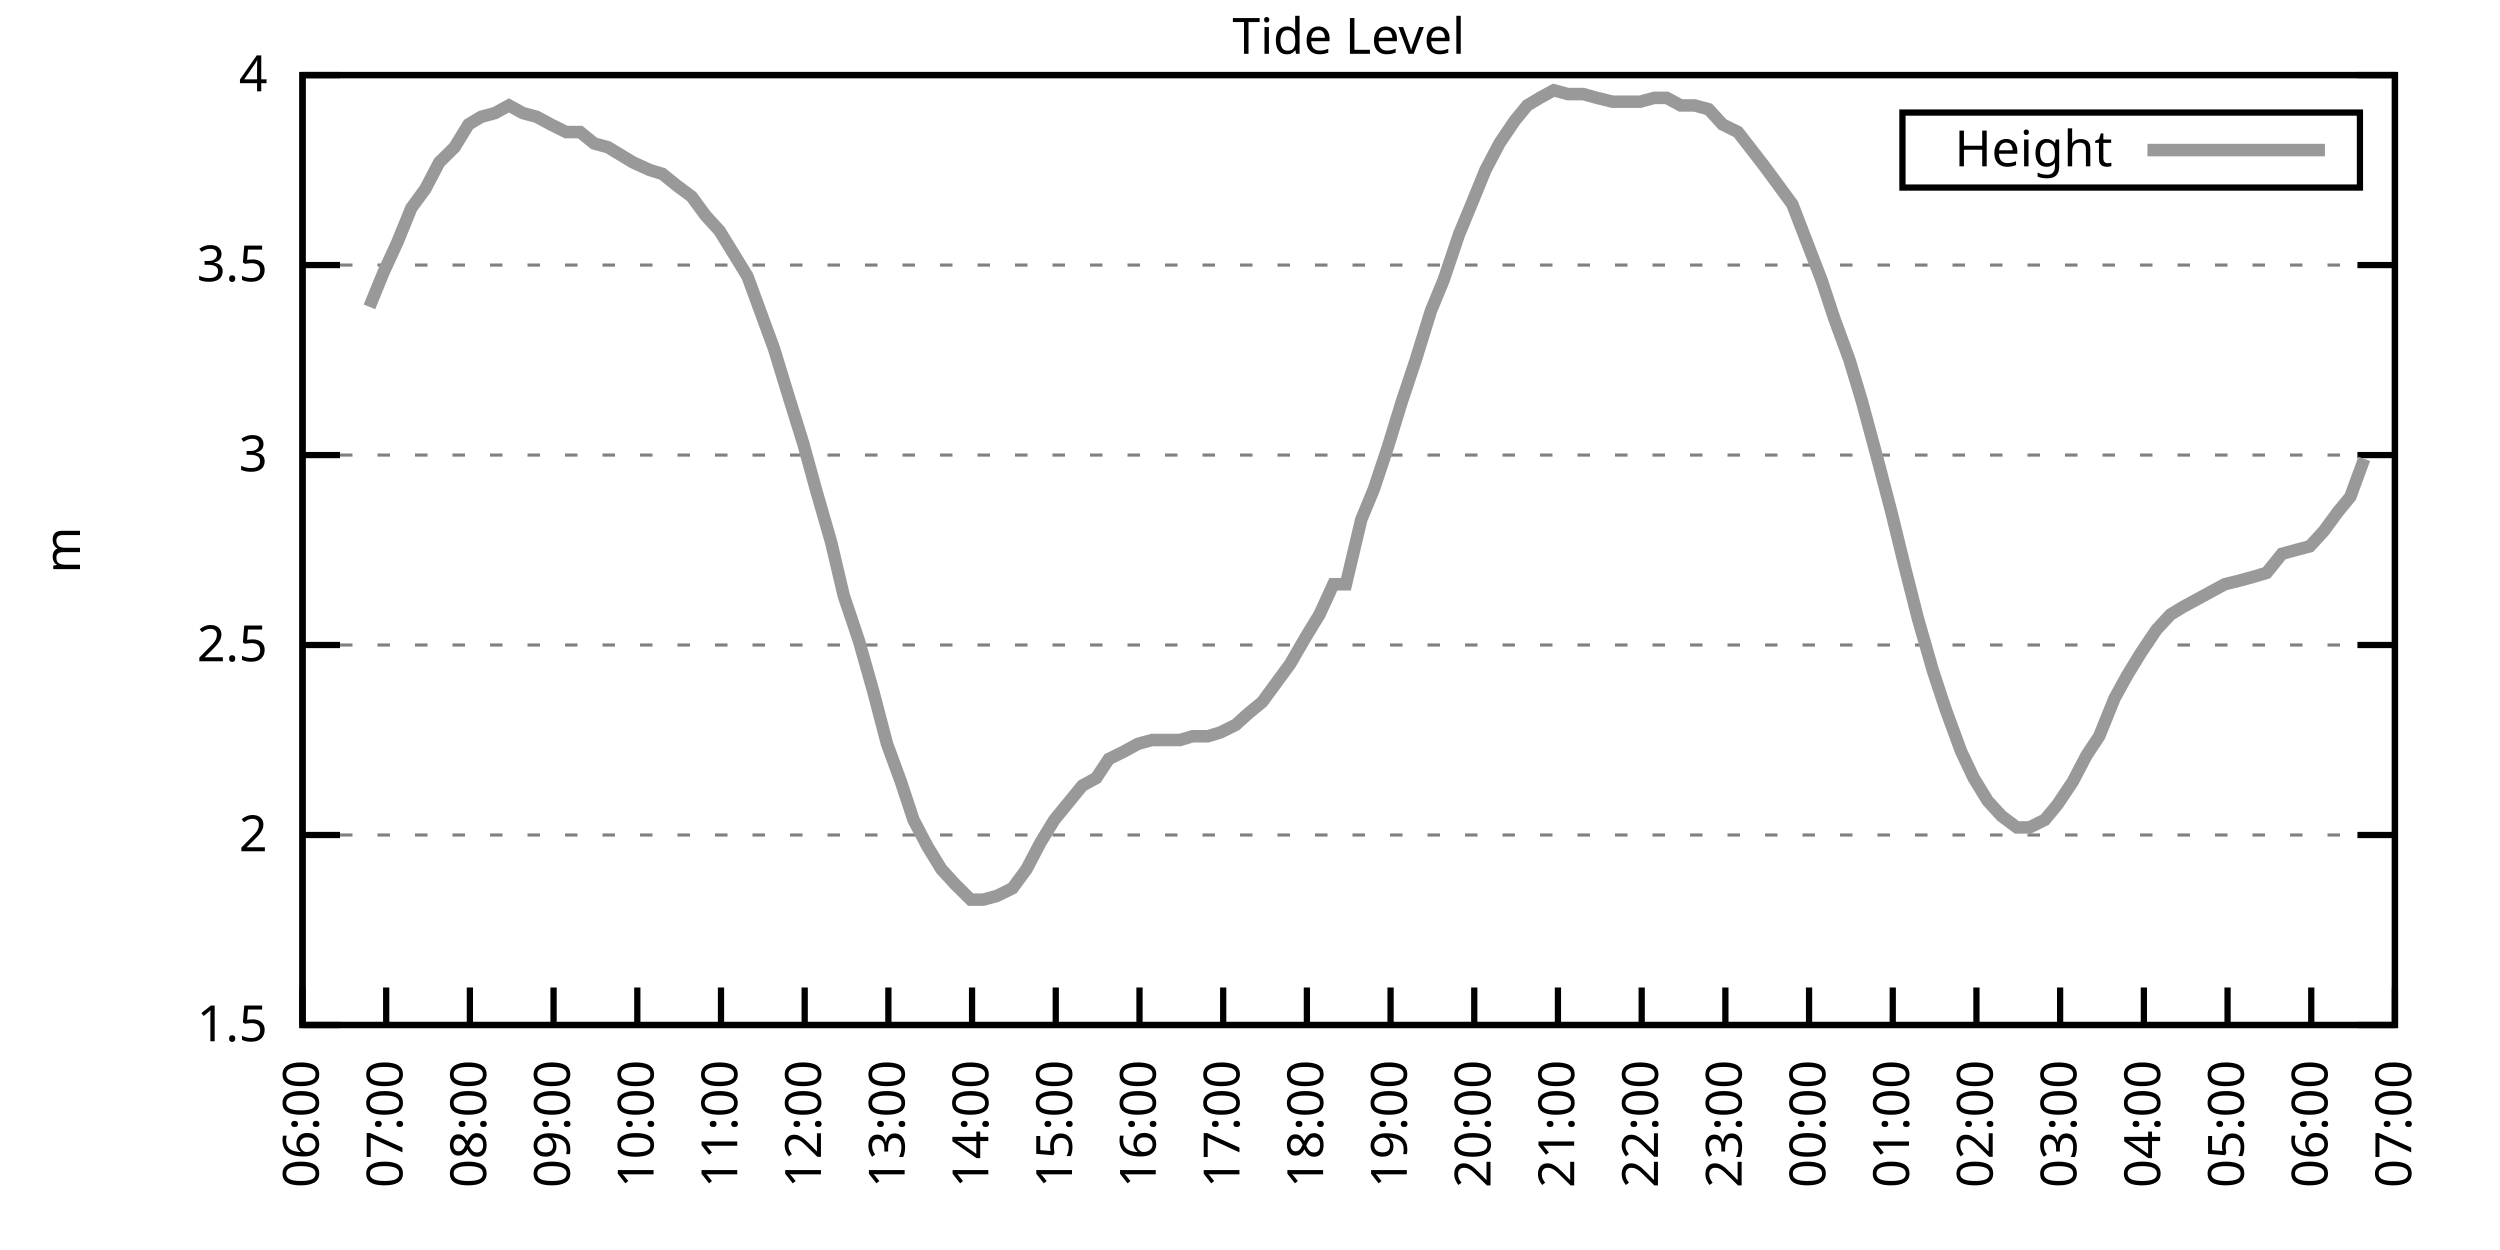
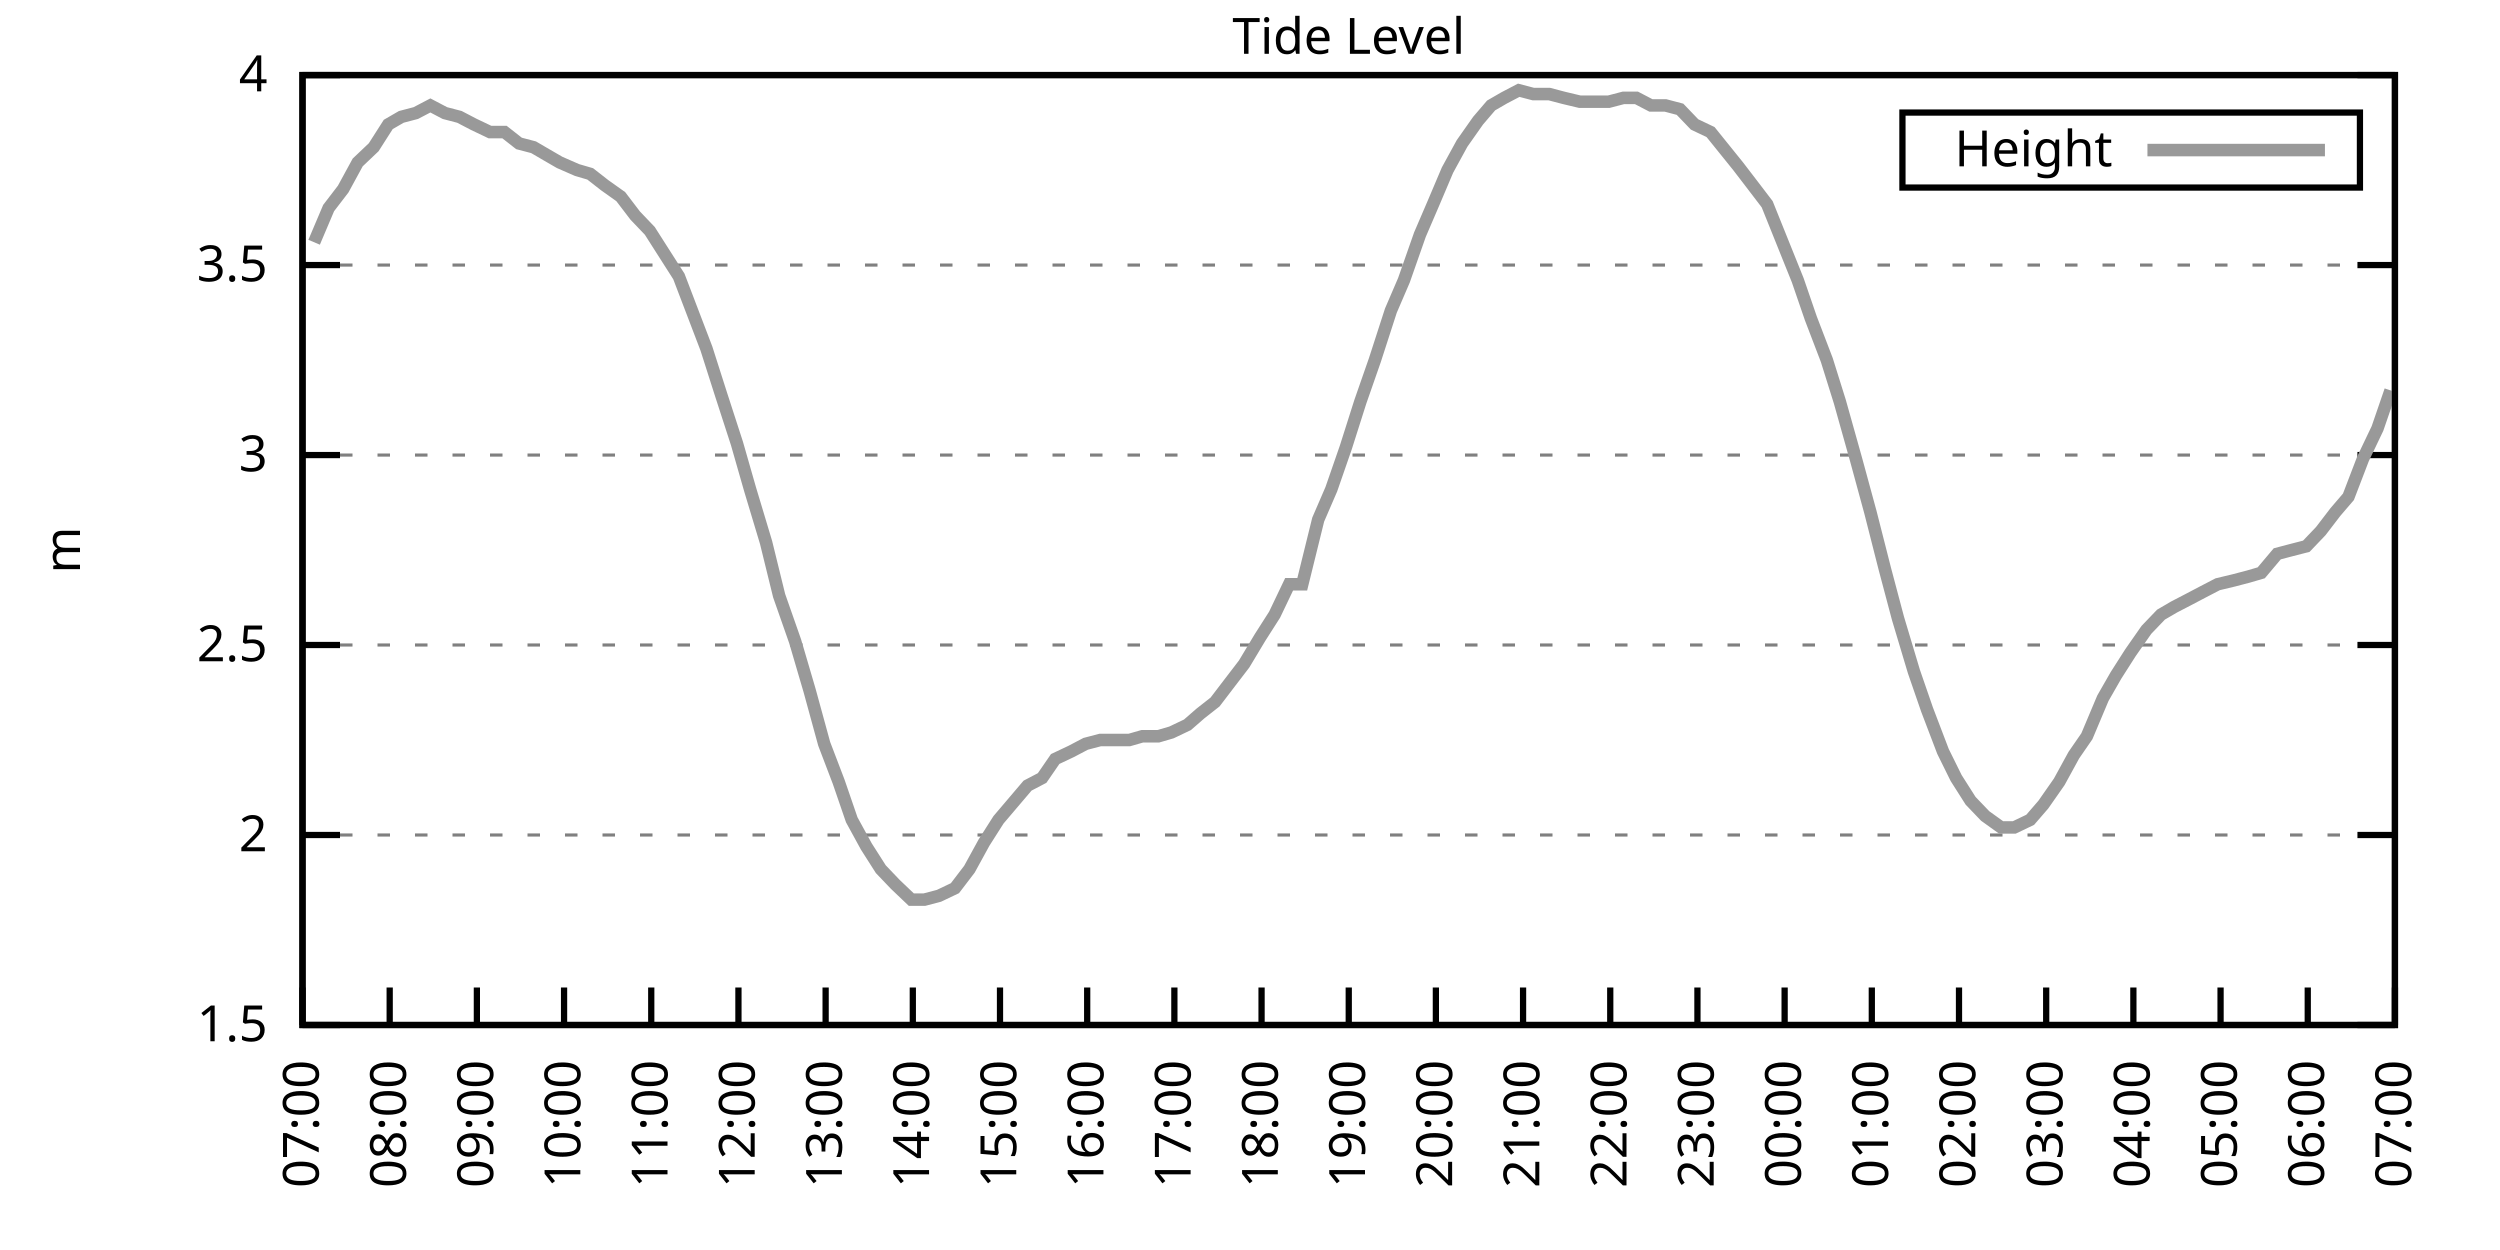
<svg xmlns="http://www.w3.org/2000/svg" xmlns:xlink="http://www.w3.org/1999/xlink" width="400" height="200" viewBox="0 0 400 200">
  <g id="gnuplot_canvas">
    <rect x="0" y="0" width="400" height="200" fill="none" />
    <defs>
      <circle id="gpDot" r="0.5" stroke-width="0.5" stroke="currentColor" />
      <path id="gpPt0" stroke-width="0.333" stroke="currentColor" d="M-1,0 h2 M0,-1 v2" />
      <path id="gpPt1" stroke-width="0.333" stroke="currentColor" d="M-1,-1 L1,1 M1,-1 L-1,1" />
      <path id="gpPt2" stroke-width="0.333" stroke="currentColor" d="M-1,0 L1,0 M0,-1 L0,1 M-1,-1 L1,1 M-1,1 L1,-1" />
      <rect id="gpPt3" stroke-width="0.333" stroke="currentColor" x="-1" y="-1" width="2" height="2" />
      <rect id="gpPt4" stroke-width="0.333" stroke="currentColor" fill="currentColor" x="-1" y="-1" width="2" height="2" />
      <circle id="gpPt5" stroke-width="0.333" stroke="currentColor" cx="0" cy="0" r="1" />
      <use xlink:href="#gpPt5" id="gpPt6" fill="currentColor" stroke="none" />
      <path id="gpPt7" stroke-width="0.333" stroke="currentColor" d="M0,-1.33 L-1.33,0.67 L1.33,0.67 z" />
      <use xlink:href="#gpPt7" id="gpPt8" fill="currentColor" stroke="none" />
      <use xlink:href="#gpPt7" id="gpPt9" stroke="currentColor" transform="rotate(180)" />
      <use xlink:href="#gpPt9" id="gpPt10" fill="currentColor" stroke="none" />
      <use xlink:href="#gpPt3" id="gpPt11" stroke="currentColor" transform="rotate(45)" />
      <use xlink:href="#gpPt11" id="gpPt12" fill="currentColor" stroke="none" />
      <path id="gpPt13" stroke-width="0.333" stroke="currentColor" d="M0,1.330 L1.265,0.411 L0.782,-1.067 L-0.782,-1.076 L-1.265,0.411 z" />
      <use xlink:href="#gpPt13" id="gpPt14" fill="currentColor" stroke="none" />
      <filter id="textbox" filterUnits="objectBoundingBox" x="0" y="0" height="1" width="1">
        <feFlood flood-color="white" flood-opacity="1" result="bgnd" />
        <feComposite in="SourceGraphic" in2="bgnd" operator="atop" />
      </filter>
      <filter id="greybox" filterUnits="objectBoundingBox" x="0" y="0" height="1" width="1">
        <feFlood flood-color="lightgrey" flood-opacity="1" result="grey" />
        <feComposite in="SourceGraphic" in2="grey" operator="atop" />
      </filter>
    </defs>
    <g fill="none" color="white" stroke="currentColor" stroke-width="1.00" stroke-linecap="butt" stroke-linejoin="miter">
</g>
    <g fill="none" color="black" stroke="currentColor" stroke-width="1.00" stroke-linecap="butt" stroke-linejoin="miter">
      <g stroke="none" shape-rendering="crispEdges">
        <polygon fill="rgb(255, 255, 255)" points="48.40,164.00 383.18,164.00 383.18,12.02 48.40,12.02 " />
      </g>
    </g>
    <g fill="none" color="black" stroke="currentColor" stroke-width="1.00" stroke-linecap="butt" stroke-linejoin="miter">
</g>
    <g fill="none" color="black" stroke="black" stroke-width="0.50" stroke-linecap="butt" stroke-linejoin="miter">
</g>
    <g fill="none" color="gray" stroke="currentColor" stroke-width="0.50" stroke-linecap="butt" stroke-linejoin="miter">
      <path stroke="gray" stroke-dasharray="2,4" class="gridline" d="M48.40,164.00 L383.19,164.00  " />
    </g>
    <g fill="none" color="gray" stroke="gray" stroke-width="1.00" stroke-linecap="butt" stroke-linejoin="miter">
</g>
    <g fill="none" color="black" stroke="currentColor" stroke-width="1.00" stroke-linecap="butt" stroke-linejoin="miter">
      <path stroke="black" d="M48.40,164.00 L54.40,164.00 M383.19,164.00 L377.19,164.00  " />
      <g transform="translate(42.80,166.60)" stroke="none" fill="black" font-family="Sans" font-size="8.00" text-anchor="end">
        <text>
          <tspan font-family="Sans"> 1.5</tspan>
        </text>
      </g>
    </g>
    <g fill="none" color="black" stroke="currentColor" stroke-width="1.00" stroke-linecap="butt" stroke-linejoin="miter">
</g>
    <g fill="none" color="black" stroke="black" stroke-width="0.50" stroke-linecap="butt" stroke-linejoin="miter">
</g>
    <g fill="none" color="gray" stroke="currentColor" stroke-width="0.50" stroke-linecap="butt" stroke-linejoin="miter">
      <path stroke="gray" stroke-dasharray="2,4" class="gridline" d="M48.40,133.60 L383.19,133.60  " />
    </g>
    <g fill="none" color="gray" stroke="gray" stroke-width="1.00" stroke-linecap="butt" stroke-linejoin="miter">
</g>
    <g fill="none" color="black" stroke="currentColor" stroke-width="1.00" stroke-linecap="butt" stroke-linejoin="miter">
      <path stroke="black" d="M48.40,133.60 L54.40,133.60 M383.19,133.60 L377.19,133.60  " />
      <g transform="translate(42.80,136.20)" stroke="none" fill="black" font-family="Sans" font-size="8.00" text-anchor="end">
        <text>
          <tspan font-family="Sans"> 2</tspan>
        </text>
      </g>
    </g>
    <g fill="none" color="black" stroke="currentColor" stroke-width="1.00" stroke-linecap="butt" stroke-linejoin="miter">
</g>
    <g fill="none" color="black" stroke="black" stroke-width="0.50" stroke-linecap="butt" stroke-linejoin="miter">
</g>
    <g fill="none" color="gray" stroke="currentColor" stroke-width="0.50" stroke-linecap="butt" stroke-linejoin="miter">
      <path stroke="gray" stroke-dasharray="2,4" class="gridline" d="M48.40,103.20 L383.19,103.20  " />
    </g>
    <g fill="none" color="gray" stroke="gray" stroke-width="1.00" stroke-linecap="butt" stroke-linejoin="miter">
</g>
    <g fill="none" color="black" stroke="currentColor" stroke-width="1.00" stroke-linecap="butt" stroke-linejoin="miter">
      <path stroke="black" d="M48.40,103.20 L54.40,103.20 M383.19,103.20 L377.19,103.20  " />
      <g transform="translate(42.80,105.80)" stroke="none" fill="black" font-family="Sans" font-size="8.00" text-anchor="end">
        <text>
          <tspan font-family="Sans"> 2.5</tspan>
        </text>
      </g>
    </g>
    <g fill="none" color="black" stroke="currentColor" stroke-width="1.00" stroke-linecap="butt" stroke-linejoin="miter">
</g>
    <g fill="none" color="black" stroke="black" stroke-width="0.50" stroke-linecap="butt" stroke-linejoin="miter">
</g>
    <g fill="none" color="gray" stroke="currentColor" stroke-width="0.50" stroke-linecap="butt" stroke-linejoin="miter">
      <path stroke="gray" stroke-dasharray="2,4" class="gridline" d="M48.40,72.81 L383.19,72.81  " />
    </g>
    <g fill="none" color="gray" stroke="gray" stroke-width="1.00" stroke-linecap="butt" stroke-linejoin="miter">
</g>
    <g fill="none" color="black" stroke="currentColor" stroke-width="1.00" stroke-linecap="butt" stroke-linejoin="miter">
      <path stroke="black" d="M48.40,72.81 L54.40,72.81 M383.19,72.81 L377.19,72.81  " />
      <g transform="translate(42.80,75.41)" stroke="none" fill="black" font-family="Sans" font-size="8.00" text-anchor="end">
        <text>
          <tspan font-family="Sans"> 3</tspan>
        </text>
      </g>
    </g>
    <g fill="none" color="black" stroke="currentColor" stroke-width="1.00" stroke-linecap="butt" stroke-linejoin="miter">
</g>
    <g fill="none" color="black" stroke="black" stroke-width="0.50" stroke-linecap="butt" stroke-linejoin="miter">
</g>
    <g fill="none" color="gray" stroke="currentColor" stroke-width="0.50" stroke-linecap="butt" stroke-linejoin="miter">
      <path stroke="gray" stroke-dasharray="2,4" class="gridline" d="M48.40,42.41 L383.19,42.41  " />
    </g>
    <g fill="none" color="gray" stroke="gray" stroke-width="1.00" stroke-linecap="butt" stroke-linejoin="miter">
</g>
    <g fill="none" color="black" stroke="currentColor" stroke-width="1.00" stroke-linecap="butt" stroke-linejoin="miter">
      <path stroke="black" d="M48.40,42.41 L54.40,42.41 M383.19,42.41 L377.19,42.41  " />
      <g transform="translate(42.80,45.01)" stroke="none" fill="black" font-family="Sans" font-size="8.00" text-anchor="end">
        <text>
          <tspan font-family="Sans"> 3.5</tspan>
        </text>
      </g>
    </g>
    <g fill="none" color="black" stroke="currentColor" stroke-width="1.00" stroke-linecap="butt" stroke-linejoin="miter">
</g>
    <g fill="none" color="black" stroke="black" stroke-width="0.50" stroke-linecap="butt" stroke-linejoin="miter">
</g>
    <g fill="none" color="gray" stroke="currentColor" stroke-width="0.50" stroke-linecap="butt" stroke-linejoin="miter">
      <path stroke="gray" stroke-dasharray="2,4" class="gridline" d="M48.40,12.01 L383.19,12.01  " />
    </g>
    <g fill="none" color="gray" stroke="gray" stroke-width="1.00" stroke-linecap="butt" stroke-linejoin="miter">
</g>
    <g fill="none" color="black" stroke="currentColor" stroke-width="1.00" stroke-linecap="butt" stroke-linejoin="miter">
      <path stroke="black" d="M48.40,12.01 L54.40,12.01 M383.19,12.01 L377.19,12.01  " />
      <g transform="translate(42.80,14.61)" stroke="none" fill="black" font-family="Sans" font-size="8.00" text-anchor="end">
        <text>
          <tspan font-family="Sans"> 4</tspan>
        </text>
      </g>
    </g>
    <g fill="none" color="black" stroke="currentColor" stroke-width="1.00" stroke-linecap="butt" stroke-linejoin="miter">
      <path stroke="black" d="M48.40,164.00 L48.40,158.00  " />
      <g transform="translate(51.00,169.60) rotate(270.00)" stroke="none" fill="black" font-family="Sans" font-size="8.00" text-anchor="end">
        <text>
-           <tspan font-family="Sans">06:00</tspan>
-         </text>
-       </g>
-     </g>
-     <g fill="none" color="black" stroke="currentColor" stroke-width="1.00" stroke-linecap="butt" stroke-linejoin="miter">
-       <path stroke="black" d="M61.79,164.00 L61.79,158.00  " />
-       <g transform="translate(64.39,169.60) rotate(270.00)" stroke="none" fill="black" font-family="Sans" font-size="8.00" text-anchor="end">
-         <text>
          <tspan font-family="Sans">07:00</tspan>
        </text>
      </g>
    </g>
    <g fill="none" color="black" stroke="currentColor" stroke-width="1.00" stroke-linecap="butt" stroke-linejoin="miter">
-       <path stroke="black" d="M75.18,164.00 L75.18,158.00  " />
-       <g transform="translate(77.78,169.60) rotate(270.00)" stroke="none" fill="black" font-family="Sans" font-size="8.00" text-anchor="end">
+       <path stroke="black" d="M62.35,164.00 L62.35,158.00  " />
+       <g transform="translate(64.95,169.60) rotate(270.00)" stroke="none" fill="black" font-family="Sans" font-size="8.00" text-anchor="end">
        <text>
          <tspan font-family="Sans">08:00</tspan>
        </text>
      </g>
    </g>
    <g fill="none" color="black" stroke="currentColor" stroke-width="1.00" stroke-linecap="butt" stroke-linejoin="miter">
-       <path stroke="black" d="M88.57,164.00 L88.57,158.00  " />
-       <g transform="translate(91.17,169.60) rotate(270.00)" stroke="none" fill="black" font-family="Sans" font-size="8.00" text-anchor="end">
+       <path stroke="black" d="M76.30,164.00 L76.30,158.00  " />
+       <g transform="translate(78.90,169.60) rotate(270.00)" stroke="none" fill="black" font-family="Sans" font-size="8.00" text-anchor="end">
        <text>
          <tspan font-family="Sans">09:00</tspan>
        </text>
      </g>
    </g>
    <g fill="none" color="black" stroke="currentColor" stroke-width="1.00" stroke-linecap="butt" stroke-linejoin="miter">
-       <path stroke="black" d="M101.97,164.00 L101.97,158.00  " />
-       <g transform="translate(104.57,169.60) rotate(270.00)" stroke="none" fill="black" font-family="Sans" font-size="8.00" text-anchor="end">
+       <path stroke="black" d="M90.25,164.00 L90.25,158.00  " />
+       <g transform="translate(92.85,169.60) rotate(270.00)" stroke="none" fill="black" font-family="Sans" font-size="8.00" text-anchor="end">
        <text>
          <tspan font-family="Sans">10:00</tspan>
        </text>
      </g>
    </g>
    <g fill="none" color="black" stroke="currentColor" stroke-width="1.00" stroke-linecap="butt" stroke-linejoin="miter">
-       <path stroke="black" d="M115.36,164.00 L115.36,158.00  " />
-       <g transform="translate(117.96,169.60) rotate(270.00)" stroke="none" fill="black" font-family="Sans" font-size="8.00" text-anchor="end">
+       <path stroke="black" d="M104.20,164.00 L104.20,158.00  " />
+       <g transform="translate(106.80,169.60) rotate(270.00)" stroke="none" fill="black" font-family="Sans" font-size="8.00" text-anchor="end">
        <text>
          <tspan font-family="Sans">11:00</tspan>
        </text>
      </g>
    </g>
    <g fill="none" color="black" stroke="currentColor" stroke-width="1.00" stroke-linecap="butt" stroke-linejoin="miter">
-       <path stroke="black" d="M128.75,164.00 L128.75,158.00  " />
-       <g transform="translate(131.35,169.60) rotate(270.00)" stroke="none" fill="black" font-family="Sans" font-size="8.00" text-anchor="end">
+       <path stroke="black" d="M118.15,164.00 L118.15,158.00  " />
+       <g transform="translate(120.75,169.60) rotate(270.00)" stroke="none" fill="black" font-family="Sans" font-size="8.00" text-anchor="end">
        <text>
          <tspan font-family="Sans">12:00</tspan>
        </text>
      </g>
    </g>
    <g fill="none" color="black" stroke="currentColor" stroke-width="1.00" stroke-linecap="butt" stroke-linejoin="miter">
-       <path stroke="black" d="M142.14,164.00 L142.14,158.00  " />
-       <g transform="translate(144.74,169.60) rotate(270.00)" stroke="none" fill="black" font-family="Sans" font-size="8.00" text-anchor="end">
+       <path stroke="black" d="M132.10,164.00 L132.10,158.00  " />
+       <g transform="translate(134.70,169.60) rotate(270.00)" stroke="none" fill="black" font-family="Sans" font-size="8.00" text-anchor="end">
        <text>
          <tspan font-family="Sans">13:00</tspan>
        </text>
      </g>
    </g>
    <g fill="none" color="black" stroke="currentColor" stroke-width="1.00" stroke-linecap="butt" stroke-linejoin="miter">
-       <path stroke="black" d="M155.53,164.00 L155.53,158.00  " />
-       <g transform="translate(158.13,169.60) rotate(270.00)" stroke="none" fill="black" font-family="Sans" font-size="8.00" text-anchor="end">
+       <path stroke="black" d="M146.05,164.00 L146.05,158.00  " />
+       <g transform="translate(148.65,169.60) rotate(270.00)" stroke="none" fill="black" font-family="Sans" font-size="8.00" text-anchor="end">
        <text>
          <tspan font-family="Sans">14:00</tspan>
        </text>
      </g>
    </g>
    <g fill="none" color="black" stroke="currentColor" stroke-width="1.00" stroke-linecap="butt" stroke-linejoin="miter">
-       <path stroke="black" d="M168.92,164.00 L168.92,158.00  " />
-       <g transform="translate(171.52,169.60) rotate(270.00)" stroke="none" fill="black" font-family="Sans" font-size="8.00" text-anchor="end">
+       <path stroke="black" d="M160.00,164.00 L160.00,158.00  " />
+       <g transform="translate(162.60,169.60) rotate(270.00)" stroke="none" fill="black" font-family="Sans" font-size="8.00" text-anchor="end">
        <text>
          <tspan font-family="Sans">15:00</tspan>
        </text>
      </g>
    </g>
    <g fill="none" color="black" stroke="currentColor" stroke-width="1.00" stroke-linecap="butt" stroke-linejoin="miter">
-       <path stroke="black" d="M182.32,164.00 L182.32,158.00  " />
-       <g transform="translate(184.92,169.60) rotate(270.00)" stroke="none" fill="black" font-family="Sans" font-size="8.00" text-anchor="end">
+       <path stroke="black" d="M173.95,164.00 L173.95,158.00  " />
+       <g transform="translate(176.55,169.60) rotate(270.00)" stroke="none" fill="black" font-family="Sans" font-size="8.00" text-anchor="end">
        <text>
          <tspan font-family="Sans">16:00</tspan>
        </text>
      </g>
    </g>
    <g fill="none" color="black" stroke="currentColor" stroke-width="1.00" stroke-linecap="butt" stroke-linejoin="miter">
-       <path stroke="black" d="M195.71,164.00 L195.71,158.00  " />
-       <g transform="translate(198.31,169.60) rotate(270.00)" stroke="none" fill="black" font-family="Sans" font-size="8.00" text-anchor="end">
+       <path stroke="black" d="M187.90,164.00 L187.90,158.00  " />
+       <g transform="translate(190.50,169.60) rotate(270.00)" stroke="none" fill="black" font-family="Sans" font-size="8.00" text-anchor="end">
        <text>
          <tspan font-family="Sans">17:00</tspan>
        </text>
      </g>
    </g>
    <g fill="none" color="black" stroke="currentColor" stroke-width="1.00" stroke-linecap="butt" stroke-linejoin="miter">
-       <path stroke="black" d="M209.10,164.00 L209.10,158.00  " />
-       <g transform="translate(211.70,169.60) rotate(270.00)" stroke="none" fill="black" font-family="Sans" font-size="8.00" text-anchor="end">
+       <path stroke="black" d="M201.85,164.00 L201.85,158.00  " />
+       <g transform="translate(204.45,169.60) rotate(270.00)" stroke="none" fill="black" font-family="Sans" font-size="8.00" text-anchor="end">
        <text>
          <tspan font-family="Sans">18:00</tspan>
        </text>
      </g>
    </g>
    <g fill="none" color="black" stroke="currentColor" stroke-width="1.00" stroke-linecap="butt" stroke-linejoin="miter">
-       <path stroke="black" d="M222.49,164.00 L222.49,158.00  " />
-       <g transform="translate(225.09,169.60) rotate(270.00)" stroke="none" fill="black" font-family="Sans" font-size="8.00" text-anchor="end">
+       <path stroke="black" d="M215.80,164.00 L215.80,158.00  " />
+       <g transform="translate(218.40,169.60) rotate(270.00)" stroke="none" fill="black" font-family="Sans" font-size="8.00" text-anchor="end">
        <text>
          <tspan font-family="Sans">19:00</tspan>
        </text>
      </g>
    </g>
    <g fill="none" color="black" stroke="currentColor" stroke-width="1.00" stroke-linecap="butt" stroke-linejoin="miter">
-       <path stroke="black" d="M235.88,164.00 L235.88,158.00  " />
-       <g transform="translate(238.48,169.60) rotate(270.00)" stroke="none" fill="black" font-family="Sans" font-size="8.00" text-anchor="end">
+       <path stroke="black" d="M229.74,164.00 L229.74,158.00  " />
+       <g transform="translate(232.34,169.60) rotate(270.00)" stroke="none" fill="black" font-family="Sans" font-size="8.00" text-anchor="end">
        <text>
          <tspan font-family="Sans">20:00</tspan>
        </text>
      </g>
    </g>
    <g fill="none" color="black" stroke="currentColor" stroke-width="1.00" stroke-linecap="butt" stroke-linejoin="miter">
-       <path stroke="black" d="M249.27,164.00 L249.27,158.00  " />
-       <g transform="translate(251.87,169.60) rotate(270.00)" stroke="none" fill="black" font-family="Sans" font-size="8.00" text-anchor="end">
+       <path stroke="black" d="M243.69,164.00 L243.69,158.00  " />
+       <g transform="translate(246.29,169.60) rotate(270.00)" stroke="none" fill="black" font-family="Sans" font-size="8.00" text-anchor="end">
        <text>
          <tspan font-family="Sans">21:00</tspan>
        </text>
      </g>
    </g>
    <g fill="none" color="black" stroke="currentColor" stroke-width="1.00" stroke-linecap="butt" stroke-linejoin="miter">
-       <path stroke="black" d="M262.67,164.00 L262.67,158.00  " />
-       <g transform="translate(265.27,169.60) rotate(270.00)" stroke="none" fill="black" font-family="Sans" font-size="8.00" text-anchor="end">
+       <path stroke="black" d="M257.64,164.00 L257.64,158.00  " />
+       <g transform="translate(260.24,169.60) rotate(270.00)" stroke="none" fill="black" font-family="Sans" font-size="8.00" text-anchor="end">
        <text>
          <tspan font-family="Sans">22:00</tspan>
        </text>
      </g>
    </g>
    <g fill="none" color="black" stroke="currentColor" stroke-width="1.00" stroke-linecap="butt" stroke-linejoin="miter">
-       <path stroke="black" d="M276.06,164.00 L276.06,158.00  " />
-       <g transform="translate(278.66,169.60) rotate(270.00)" stroke="none" fill="black" font-family="Sans" font-size="8.00" text-anchor="end">
+       <path stroke="black" d="M271.59,164.00 L271.59,158.00  " />
+       <g transform="translate(274.19,169.60) rotate(270.00)" stroke="none" fill="black" font-family="Sans" font-size="8.00" text-anchor="end">
        <text>
          <tspan font-family="Sans">23:00</tspan>
        </text>
      </g>
    </g>
    <g fill="none" color="black" stroke="currentColor" stroke-width="1.00" stroke-linecap="butt" stroke-linejoin="miter">
-       <path stroke="black" d="M289.45,164.00 L289.45,158.00  " />
-       <g transform="translate(292.05,169.60) rotate(270.00)" stroke="none" fill="black" font-family="Sans" font-size="8.00" text-anchor="end">
+       <path stroke="black" d="M285.54,164.00 L285.54,158.00  " />
+       <g transform="translate(288.14,169.60) rotate(270.00)" stroke="none" fill="black" font-family="Sans" font-size="8.00" text-anchor="end">
        <text>
          <tspan font-family="Sans">00:00</tspan>
        </text>
      </g>
    </g>
    <g fill="none" color="black" stroke="currentColor" stroke-width="1.00" stroke-linecap="butt" stroke-linejoin="miter">
-       <path stroke="black" d="M302.84,164.00 L302.84,158.00  " />
-       <g transform="translate(305.44,169.60) rotate(270.00)" stroke="none" fill="black" font-family="Sans" font-size="8.00" text-anchor="end">
+       <path stroke="black" d="M299.49,164.00 L299.49,158.00  " />
+       <g transform="translate(302.09,169.60) rotate(270.00)" stroke="none" fill="black" font-family="Sans" font-size="8.00" text-anchor="end">
        <text>
          <tspan font-family="Sans">01:00</tspan>
        </text>
      </g>
    </g>
    <g fill="none" color="black" stroke="currentColor" stroke-width="1.00" stroke-linecap="butt" stroke-linejoin="miter">
-       <path stroke="black" d="M316.23,164.00 L316.23,158.00  " />
-       <g transform="translate(318.83,169.60) rotate(270.00)" stroke="none" fill="black" font-family="Sans" font-size="8.00" text-anchor="end">
+       <path stroke="black" d="M313.44,164.00 L313.44,158.00  " />
+       <g transform="translate(316.04,169.60) rotate(270.00)" stroke="none" fill="black" font-family="Sans" font-size="8.00" text-anchor="end">
        <text>
          <tspan font-family="Sans">02:00</tspan>
        </text>
      </g>
    </g>
    <g fill="none" color="black" stroke="currentColor" stroke-width="1.00" stroke-linecap="butt" stroke-linejoin="miter">
-       <path stroke="black" d="M329.62,164.00 L329.62,158.00  " />
-       <g transform="translate(332.22,169.60) rotate(270.00)" stroke="none" fill="black" font-family="Sans" font-size="8.00" text-anchor="end">
+       <path stroke="black" d="M327.39,164.00 L327.39,158.00  " />
+       <g transform="translate(329.99,169.60) rotate(270.00)" stroke="none" fill="black" font-family="Sans" font-size="8.00" text-anchor="end">
        <text>
          <tspan font-family="Sans">03:00</tspan>
        </text>
      </g>
    </g>
    <g fill="none" color="black" stroke="currentColor" stroke-width="1.00" stroke-linecap="butt" stroke-linejoin="miter">
-       <path stroke="black" d="M343.02,164.00 L343.02,158.00  " />
-       <g transform="translate(345.62,169.60) rotate(270.00)" stroke="none" fill="black" font-family="Sans" font-size="8.00" text-anchor="end">
+       <path stroke="black" d="M341.34,164.00 L341.34,158.00  " />
+       <g transform="translate(343.94,169.60) rotate(270.00)" stroke="none" fill="black" font-family="Sans" font-size="8.00" text-anchor="end">
        <text>
          <tspan font-family="Sans">04:00</tspan>
        </text>
      </g>
    </g>
    <g fill="none" color="black" stroke="currentColor" stroke-width="1.00" stroke-linecap="butt" stroke-linejoin="miter">
-       <path stroke="black" d="M356.41,164.00 L356.41,158.00  " />
-       <g transform="translate(359.01,169.60) rotate(270.00)" stroke="none" fill="black" font-family="Sans" font-size="8.00" text-anchor="end">
+       <path stroke="black" d="M355.29,164.00 L355.29,158.00  " />
+       <g transform="translate(357.89,169.60) rotate(270.00)" stroke="none" fill="black" font-family="Sans" font-size="8.00" text-anchor="end">
        <text>
          <tspan font-family="Sans">05:00</tspan>
        </text>
      </g>
    </g>
    <g fill="none" color="black" stroke="currentColor" stroke-width="1.00" stroke-linecap="butt" stroke-linejoin="miter">
-       <path stroke="black" d="M369.80,164.00 L369.80,158.00  " />
-       <g transform="translate(372.40,169.60) rotate(270.00)" stroke="none" fill="black" font-family="Sans" font-size="8.00" text-anchor="end">
+       <path stroke="black" d="M369.24,164.00 L369.24,158.00  " />
+       <g transform="translate(371.84,169.60) rotate(270.00)" stroke="none" fill="black" font-family="Sans" font-size="8.00" text-anchor="end">
        <text>
          <tspan font-family="Sans">06:00</tspan>
        </text>
      </g>
    </g>
    <g fill="none" color="black" stroke="currentColor" stroke-width="1.00" stroke-linecap="butt" stroke-linejoin="miter">
      <path stroke="black" d="M383.19,164.00 L383.19,158.00  " />
      <g transform="translate(385.79,169.60) rotate(270.00)" stroke="none" fill="black" font-family="Sans" font-size="8.00" text-anchor="end">
        <text>
          <tspan font-family="Sans">07:00</tspan>
        </text>
      </g>
    </g>
    <g fill="none" color="black" stroke="currentColor" stroke-width="1.00" stroke-linecap="butt" stroke-linejoin="miter">
</g>
    <g fill="none" color="black" stroke="currentColor" stroke-width="1.00" stroke-linecap="butt" stroke-linejoin="miter">
      <path stroke="black" d="M48.40,12.01 L48.40,164.00 L383.19,164.00 L383.19,12.01 L48.40,12.01 Z  " />
    </g>
    <g fill="none" color="black" stroke="currentColor" stroke-width="1.00" stroke-linecap="butt" stroke-linejoin="miter">
</g>
    <g fill="none" color="black" stroke="currentColor" stroke-width="1.00" stroke-linecap="butt" stroke-linejoin="miter">
      <path stroke="black" d="M304.39,30.01 L304.39,18.01 L377.59,18.01 L377.59,30.01 L304.39,30.01 Z  " />
    </g>
    <g id="Tide_level_plot_1">
      <g fill="none" color="white" stroke="black" stroke-width="2.00" stroke-linecap="butt" stroke-linejoin="miter">
</g>
      <g fill="none" color="black" stroke="currentColor" stroke-width="2.00" stroke-linecap="butt" stroke-linejoin="miter">
        <g transform="translate(337.99,26.61)" stroke="none" fill="black" font-family="Sans" font-size="8.00" text-anchor="end">
          <text>
            <tspan font-family="Sans">Height</tspan>
          </text>
        </g>
      </g>
      <g fill="none" color="black" stroke="currentColor" stroke-width="2.00" stroke-linecap="butt" stroke-linejoin="miter">
-         <path stroke="rgb(153, 153, 153)" d="M343.59,24.01 L371.99,24.01 M59.11,49.10 L61.35,43.62 L63.58,38.76 L65.81,33.29 L68.04,30.25 L70.27,25.99   L72.73,23.56 L74.96,19.91 L76.97,18.70 L79.20,18.09 L81.43,16.87 L83.66,18.09 L85.90,18.70 L88.13,19.91   L90.58,21.13 L92.82,21.13 L95.05,22.95 L97.28,23.56 L99.29,24.78 L101.30,25.99 L103.98,27.21 L105.98,27.82   L108.22,29.64 L110.67,31.46 L112.90,34.50 L115.13,36.94 L117.37,40.58 L119.60,44.23 L123.84,55.78 L126.07,63.08   L128.53,70.98 L130.54,78.28 L132.99,86.79 L135.00,95.30 L137.45,102.60 L139.69,110.50 L141.92,119.01 L144.15,125.09   L146.16,131.17 L148.39,135.43 L150.62,139.07 L152.85,141.51 L155.31,143.94 L157.32,143.94 L159.55,143.33 L162.01,142.11   L164.24,139.07 L166.47,134.82 L168.70,131.17 L173.17,125.70 L175.40,124.48 L177.41,121.44 L179.86,120.23 L182.09,119.01   L184.32,118.40 L186.33,118.40 L188.79,118.40 L190.80,117.80 L193.25,117.80 L195.26,117.19 L197.72,115.97 L199.73,114.15   L201.96,112.32 L204.19,109.28 L206.42,106.24 L208.88,101.99 L211.11,98.34 L213.34,93.48 L215.35,93.48 L217.80,83.14   L219.81,78.28 L222.04,71.59 L224.28,64.29 L226.51,57.61 L228.96,49.70 L230.97,44.84 L233.43,37.54 L235.44,32.68   L237.67,27.21 L239.90,22.95 L242.36,19.31 L244.36,16.87 L246.37,15.66 L248.60,14.44 L250.84,15.05 L253.29,15.05   L255.52,15.66 L257.98,16.27 L259.99,16.27 L262.44,16.27 L264.67,15.66 L266.68,15.66 L268.92,16.87 L271.15,16.87   L273.38,17.48 L275.61,19.91 L278.07,21.13 L282.31,26.60 L284.54,29.64 L286.77,32.68 L291.46,44.84 L293.47,50.92   L295.92,57.61 L297.93,64.29 L300.39,73.41 L302.62,81.93 L304.85,91.04 L306.86,98.95 L309.31,107.46 L311.32,113.54   L313.78,120.23 L315.79,124.48 L318.02,128.13 L320.25,130.56 L322.70,132.39 L324.71,132.39 L327.17,131.17 L329.18,128.74   L331.63,125.09 L333.86,120.83 L335.87,117.80 L338.33,111.72 L340.34,108.07 L342.57,104.42 L345.02,100.77 L347.26,98.34   L349.26,97.12 L351.50,95.91 L353.73,94.69 L355.96,93.48 L358.42,92.87 L360.65,92.26 L362.66,91.65 L365.11,88.61   L367.34,88.00 L369.58,87.40 L371.81,84.97 L374.04,81.93 L376.05,79.49 L378.28,73.41  " />
+         <path stroke="rgb(153, 153, 153)" d="M343.59,24.01 L371.99,24.01 M50.26,38.76 L52.58,33.29 L54.91,30.25 L57.23,25.99 L59.79,23.56 L62.12,19.91   L64.21,18.70 L66.53,18.09 L68.86,16.87 L71.18,18.09 L73.51,18.70 L75.83,19.91 L78.39,21.13 L80.72,21.13   L83.04,22.95 L85.37,23.56 L87.46,24.78 L89.55,25.99 L92.34,27.21 L94.43,27.82 L96.76,29.64 L99.32,31.46   L101.64,34.50 L103.97,36.94 L106.29,40.58 L108.62,44.23 L113.03,55.78 L115.36,63.08 L117.92,70.98 L120.01,78.28   L122.57,86.79 L124.66,95.30 L127.22,102.60 L129.54,110.50 L131.87,119.01 L134.19,125.09 L136.28,131.17 L138.61,135.43   L140.93,139.07 L143.26,141.51 L145.81,143.94 L147.91,143.94 L150.23,143.33 L152.79,142.11 L155.11,139.07 L157.44,134.82   L159.76,131.17 L164.41,125.70 L166.74,124.48 L168.83,121.44 L171.39,120.23 L173.71,119.01 L176.04,118.40 L178.13,118.40   L180.69,118.40 L182.78,117.80 L185.34,117.80 L187.43,117.19 L189.99,115.97 L192.08,114.15 L194.41,112.32 L196.73,109.28   L199.06,106.24 L201.61,101.99 L203.94,98.34 L206.26,93.48 L208.36,93.48 L210.91,83.14 L213.01,78.28 L215.33,71.59   L217.65,64.29 L219.98,57.61 L222.54,49.70 L224.63,44.84 L227.19,37.54 L229.28,32.68 L231.60,27.21 L233.93,22.95   L236.49,19.31 L238.58,16.87 L240.67,15.66 L243.00,14.44 L245.32,15.05 L247.88,15.05 L250.20,15.66 L252.76,16.27   L254.85,16.27 L257.41,16.27 L259.74,15.66 L261.83,15.66 L264.15,16.87 L266.48,16.87 L268.80,17.48 L271.13,19.91   L273.69,21.13 L278.10,26.60 L280.43,29.64 L282.75,32.68 L287.64,44.84 L289.73,50.92 L292.29,57.61 L294.38,64.29   L296.94,73.41 L299.26,81.93 L301.58,91.04 L303.68,98.95 L306.23,107.46 L308.33,113.54 L310.88,120.23 L312.98,124.48   L315.30,128.13 L317.63,130.56 L320.18,132.39 L322.28,132.39 L324.83,131.17 L326.93,128.74 L329.48,125.09 L331.81,120.83   L333.90,117.80 L336.46,111.72 L338.55,108.07 L340.88,104.42 L343.43,100.77 L345.76,98.34 L347.85,97.12 L350.18,95.91   L352.50,94.69 L354.83,93.48 L357.38,92.87 L359.71,92.26 L361.80,91.65 L364.36,88.61 L366.68,88.00 L369.01,87.40   L371.33,84.97 L373.66,81.93 L375.75,79.49 L378.08,73.41 L380.40,68.55 L382.49,62.47  " />
      </g>
    </g>
    <g fill="none" color="black" stroke="currentColor" stroke-width="2.00" stroke-linecap="butt" stroke-linejoin="miter">
</g>
    <g fill="none" color="black" stroke="black" stroke-width="1.00" stroke-linecap="butt" stroke-linejoin="miter">
</g>
    <g fill="none" color="black" stroke="currentColor" stroke-width="1.00" stroke-linecap="butt" stroke-linejoin="miter">
      <path stroke="black" d="M48.40,12.01 L48.40,164.00 L383.19,164.00 L383.19,12.01 L48.40,12.01 Z  " />
      <g transform="translate(12.80,88.01) rotate(270.00)" stroke="none" fill="black" font-family="Sans" font-size="8.00" text-anchor="middle">
        <text>
          <tspan font-family="Sans">m</tspan>
        </text>
      </g>
    </g>
    <g fill="none" color="black" stroke="currentColor" stroke-width="1.00" stroke-linecap="butt" stroke-linejoin="miter">
</g>
    <g fill="none" color="black" stroke="currentColor" stroke-width="1.00" stroke-linecap="butt" stroke-linejoin="miter">
      <g transform="translate(215.79,8.61)" stroke="none" fill="black" font-family="Sans" font-size="8.00" text-anchor="middle">
        <text>
          <tspan font-family="Sans">Tide Level</tspan>
        </text>
      </g>
    </g>
    <g fill="none" color="black" stroke="currentColor" stroke-width="1.00" stroke-linecap="butt" stroke-linejoin="miter">
</g>
  </g>
</svg>
